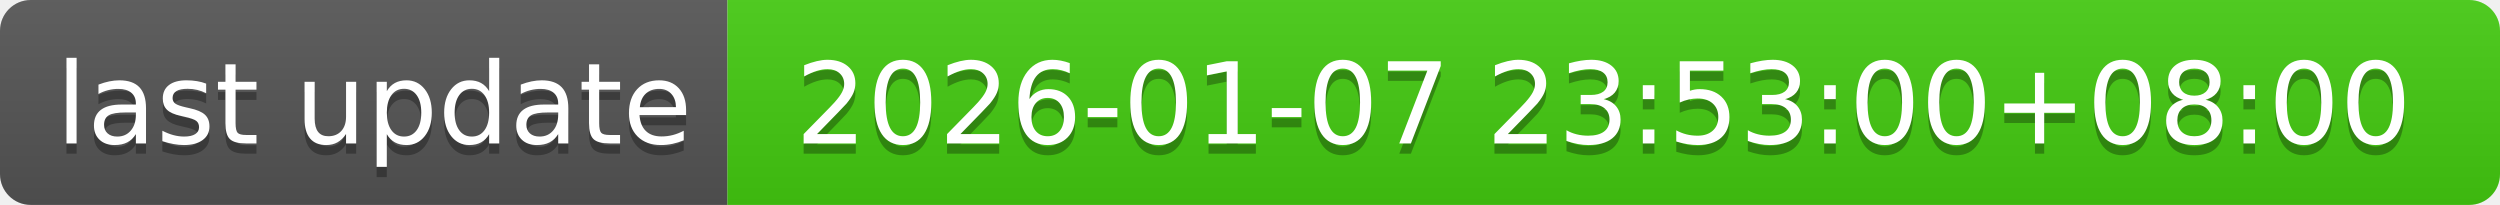
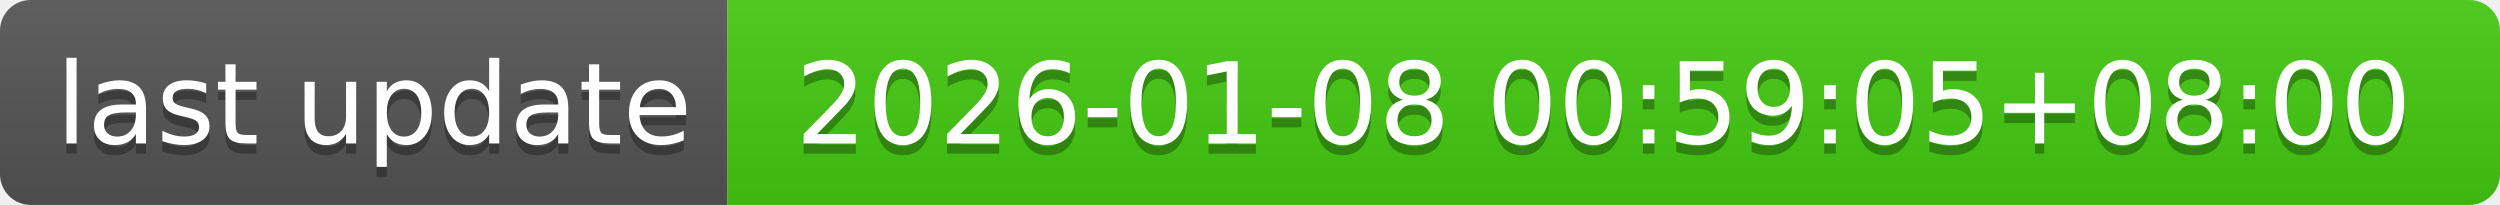
- <svg xmlns="http://www.w3.org/2000/svg" width="244" height="20" role="img" aria-label="last update: 2026-01-07 23:53:00+08:00">
+ <svg xmlns="http://www.w3.org/2000/svg" width="244" height="20" role="img" aria-label="last update: 2026-01-08 00:59:05+08:00">
  <linearGradient id="s" x2="0" y2="100%">
    <stop offset="0" stop-color="#bbb" stop-opacity=".1" />
    <stop offset="1" stop-opacity=".1" />
  </linearGradient>
  <clipPath id="r">
    <rect width="244" height="20" rx="3" fill="#fff" />
  </clipPath>
  <g clip-path="url(#r)">
    <rect width="71" height="20" fill="#555" />
    <rect x="71" width="173" height="20" fill="#4c1" />
    <rect width="244" height="20" fill="url(#s)" />
  </g>
  <g fill="#fff" text-anchor="middle" font-family="Verdana,Geneva,DejaVu Sans,sans-serif" text-rendering="geometricPrecision" font-size="110">
    <text aria-hidden="true" x="365" y="150" fill="#010101" fill-opacity=".3" transform="scale(.1)" textLength="610">last update</text>
    <text x="365" y="140" transform="scale(.1)" fill="#fff" textLength="610">last update</text>
-     <text aria-hidden="true" x="1565" y="150" fill="#010101" fill-opacity=".3" transform="scale(.1)" textLength="1630">2026-01-07 23:53:00+08:00</text>
-     <text x="1565" y="140" transform="scale(.1)" fill="#fff" textLength="1630">2026-01-07 23:53:00+08:00</text>
+     <text aria-hidden="true" x="1565" y="150" fill="#010101" fill-opacity=".3" transform="scale(.1)" textLength="1630">2026-01-08 00:59:05+08:00</text>
+     <text x="1565" y="140" transform="scale(.1)" fill="#fff" textLength="1630">2026-01-08 00:59:05+08:00</text>
  </g>
</svg>
